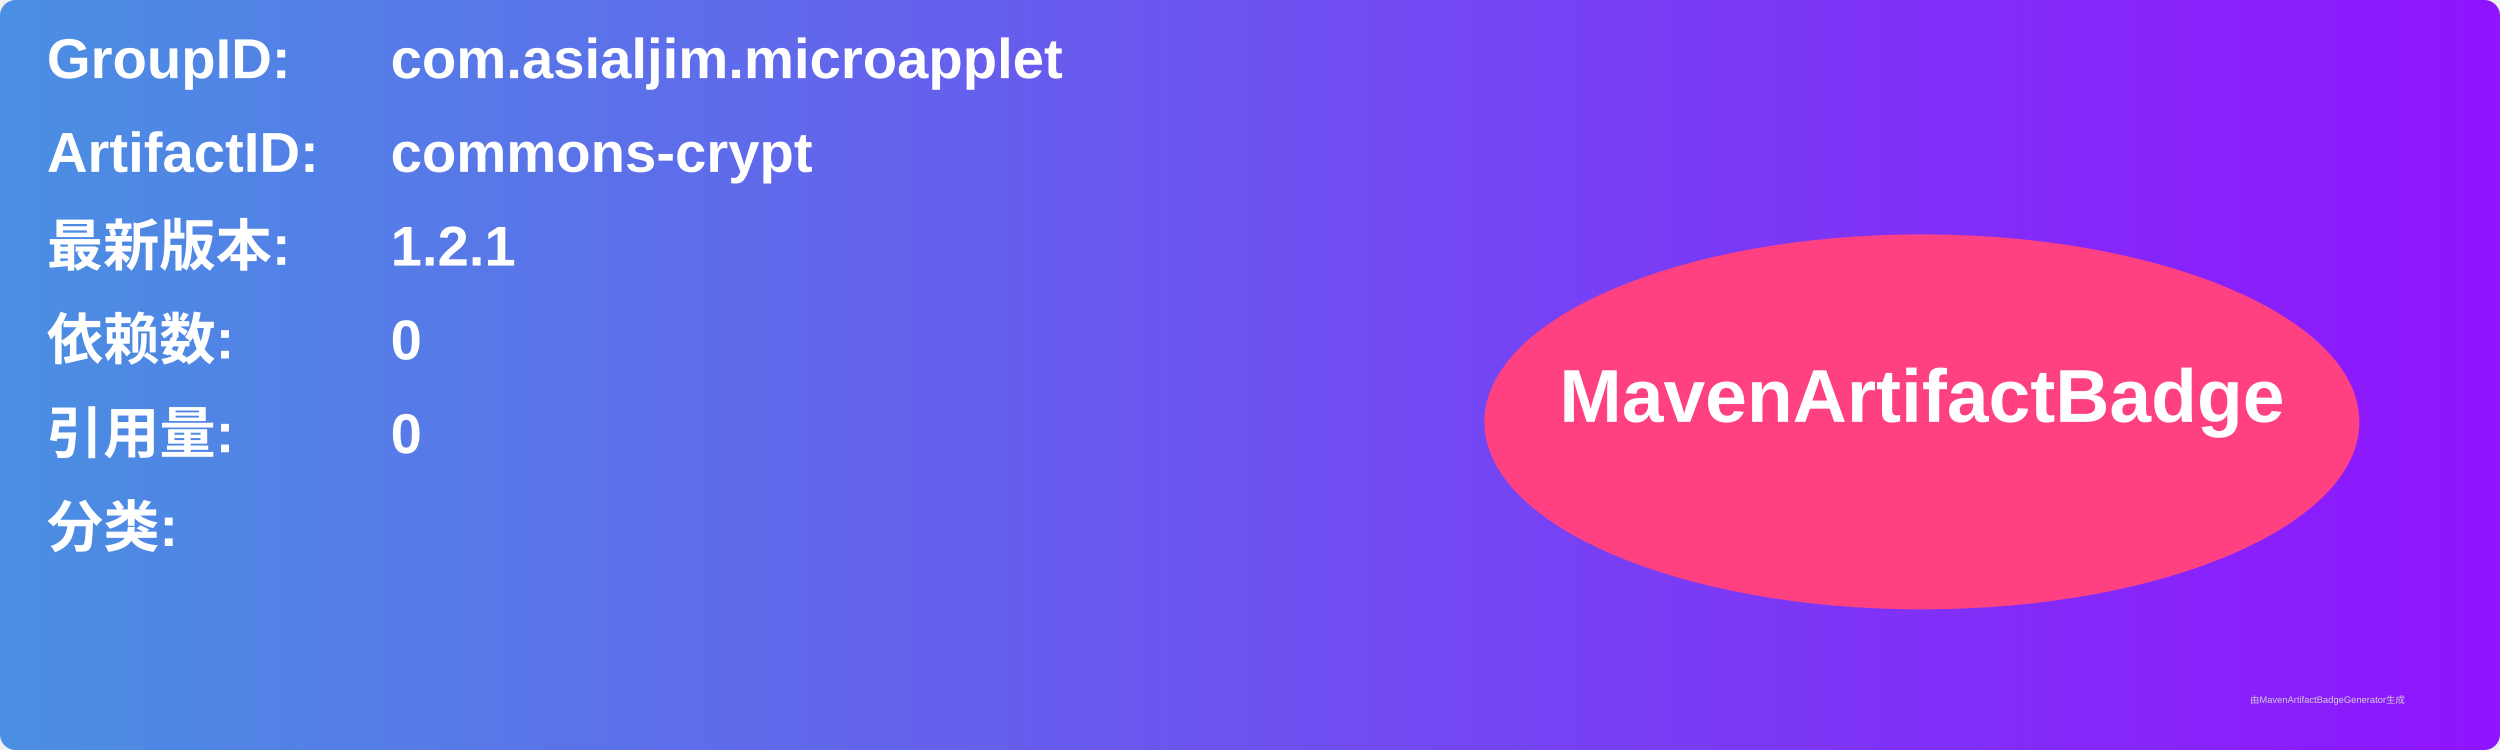
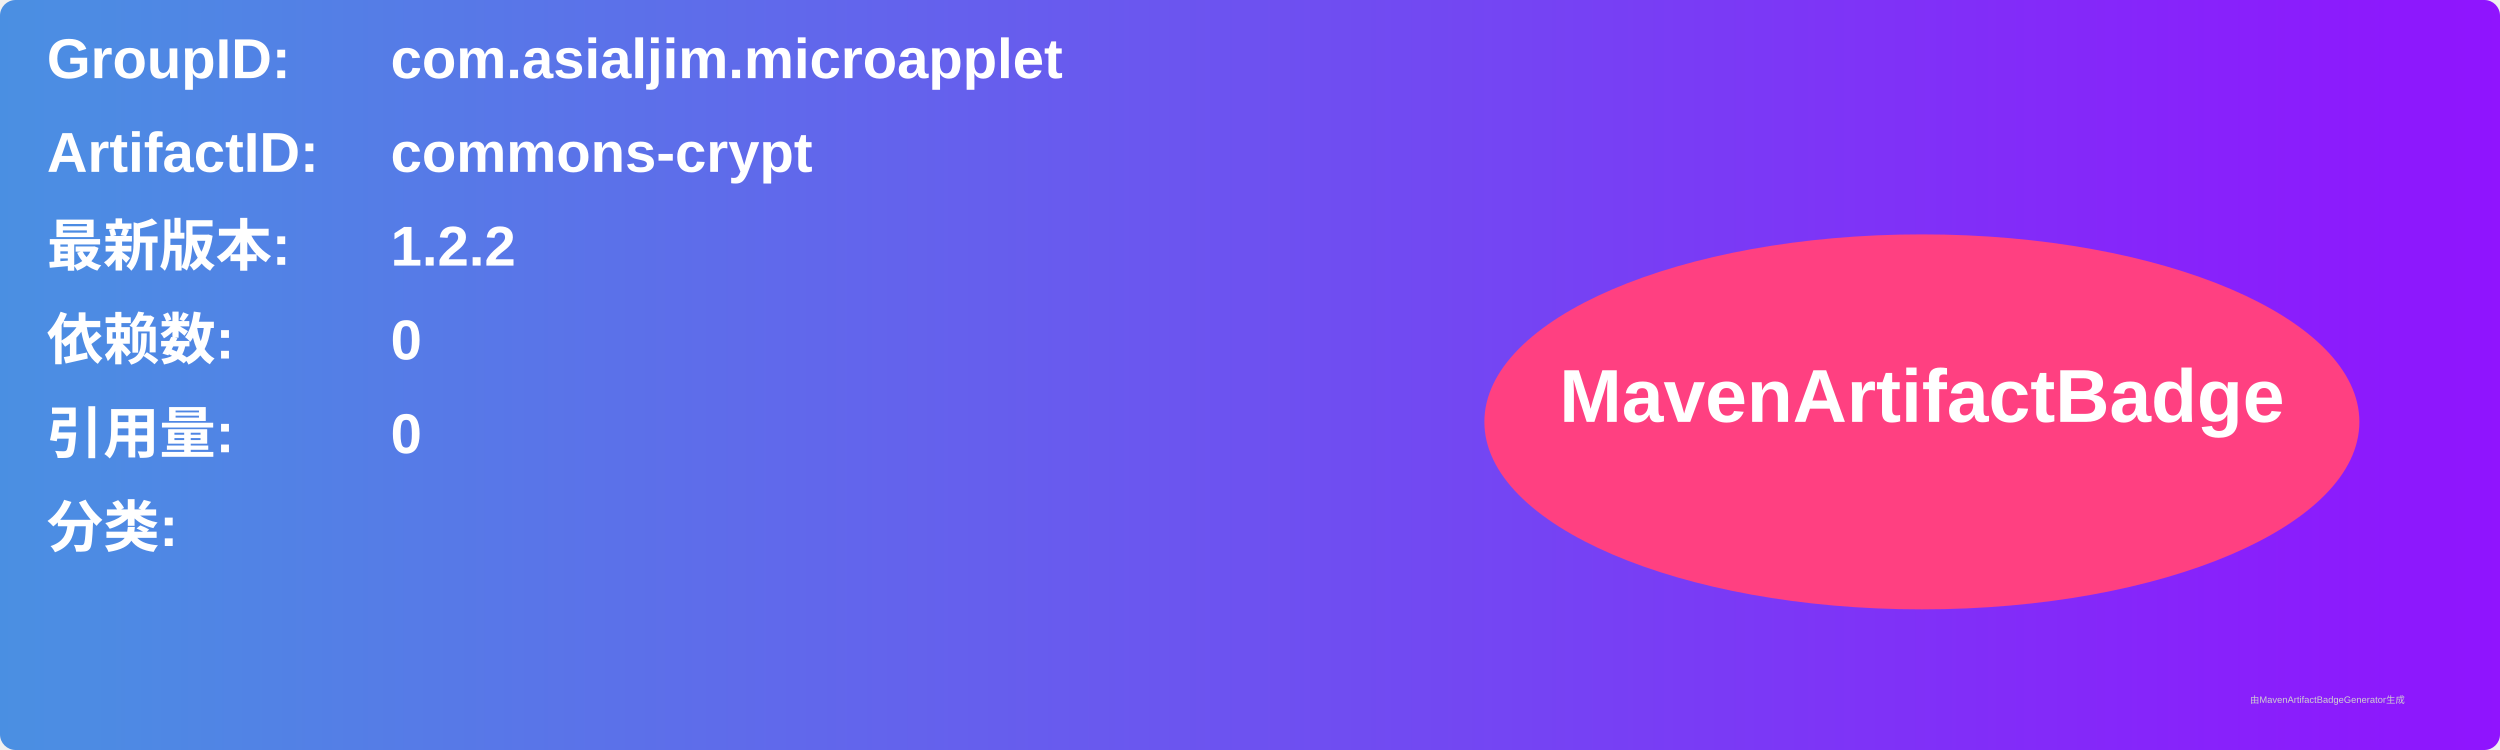
<svg xmlns="http://www.w3.org/2000/svg" width="800" height="240" viewBox="0 0 800 240">
  <linearGradient id="grad" x1="0%" y1="0%" x2="100%" y2="0%">
    <stop offset="0%" stop-color="#4a90e2" />
    <stop offset="100%" stop-color="#9013fe" />
  </linearGradient>
  <rect width="100%" height="100%" rx="5" ry="5" fill="url(#grad)" />
  <g transform="translate(15, 15)">
    <text x="0" y="10" font-family="Arial" font-size="18" fill="white" font-weight="bold" width="260">GroupID:</text>
    <text x="110" y="10" font-family="Arial" font-size="18" fill="white" font-weight="bold" width="460">com.asialjim.microapplet</text>
    <text x="0" y="40" font-family="Arial" font-size="18" fill="white" font-weight="bold" width="260">ArtifactID:</text>
    <text x="110" y="40" font-family="Arial" font-size="18" fill="white" font-weight="bold" width="460">commons-crypt</text>
    <text x="0" y="70" font-family="Arial" font-size="18" fill="white" font-weight="bold">最新版本:</text>
    <text x="110" y="70" font-family="Arial" font-size="18" fill="white" font-weight="bold">
-       <tspan font-weight="bold">1.2.1</tspan>
+       <tspan font-weight="bold">1.2.2</tspan>
    </text>
    <text x="0" y="100" font-family="Arial" font-size="18" fill="white" font-weight="bold">依赖数: </text>
    <text x="110" y="100" font-family="Arial" font-size="18" fill="white">
      <tspan font-weight="bold">0</tspan>
    </text>
    <text x="0" y="130" font-family="Arial" font-size="18" fill="white" font-weight="bold">引用量: </text>
    <text x="110" y="130" font-family="Arial" font-size="18" fill="white">
      <tspan font-weight="bold">0</tspan>
    </text>
    <text x="0" y="160" font-family="Arial" font-size="18" fill="white" font-weight="bold">分类:</text>
    <text x="10" y="190" font-family="Arial" font-size="10" fill="white">
      <tspan font-weight="bold" />
    </text>
    <ellipse cx="600" cy="120" rx="140" ry="60" fill="#ff4081" />
    <text x="600" y="120" text-anchor="middle" font-family="Arial" font-size="24" fill="white" font-weight="bold">MavenArtifactBadge</text>
  </g>
  <text x="720" y="225" font-family="Arial" font-size="3" fill="#d0d0d0">由MavenArtifactBadgeGenerator生成</text>
</svg>
